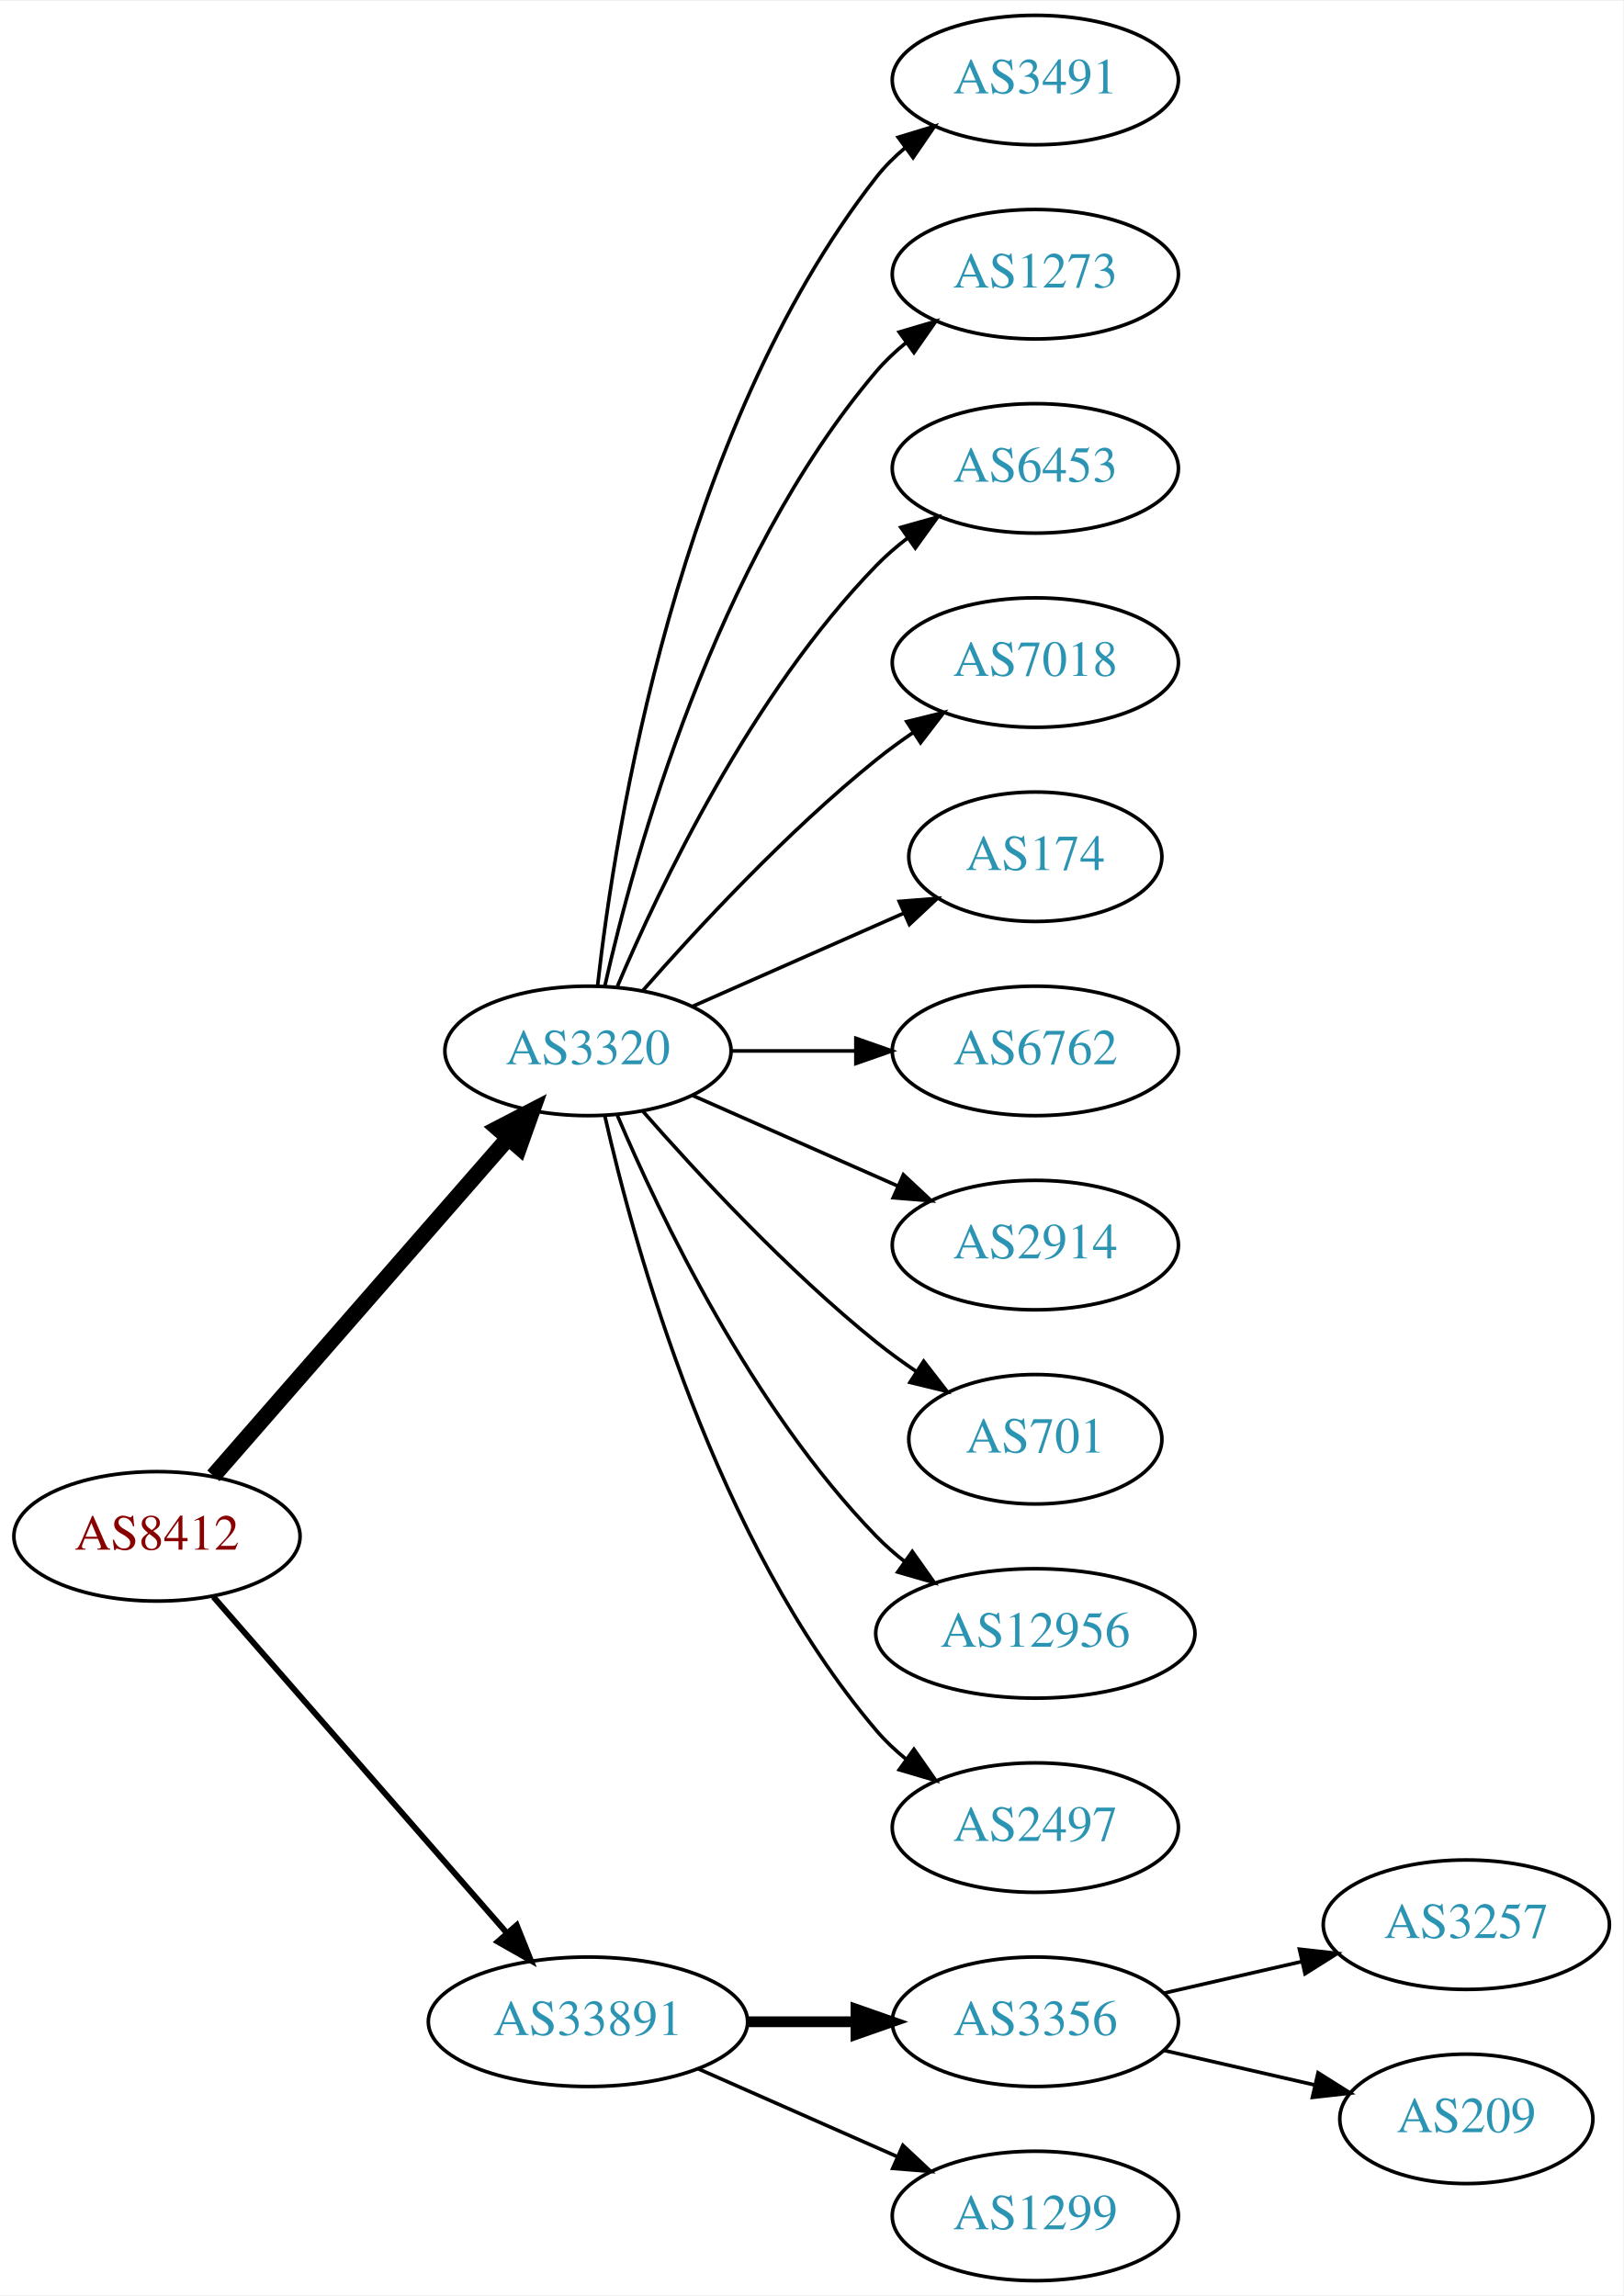
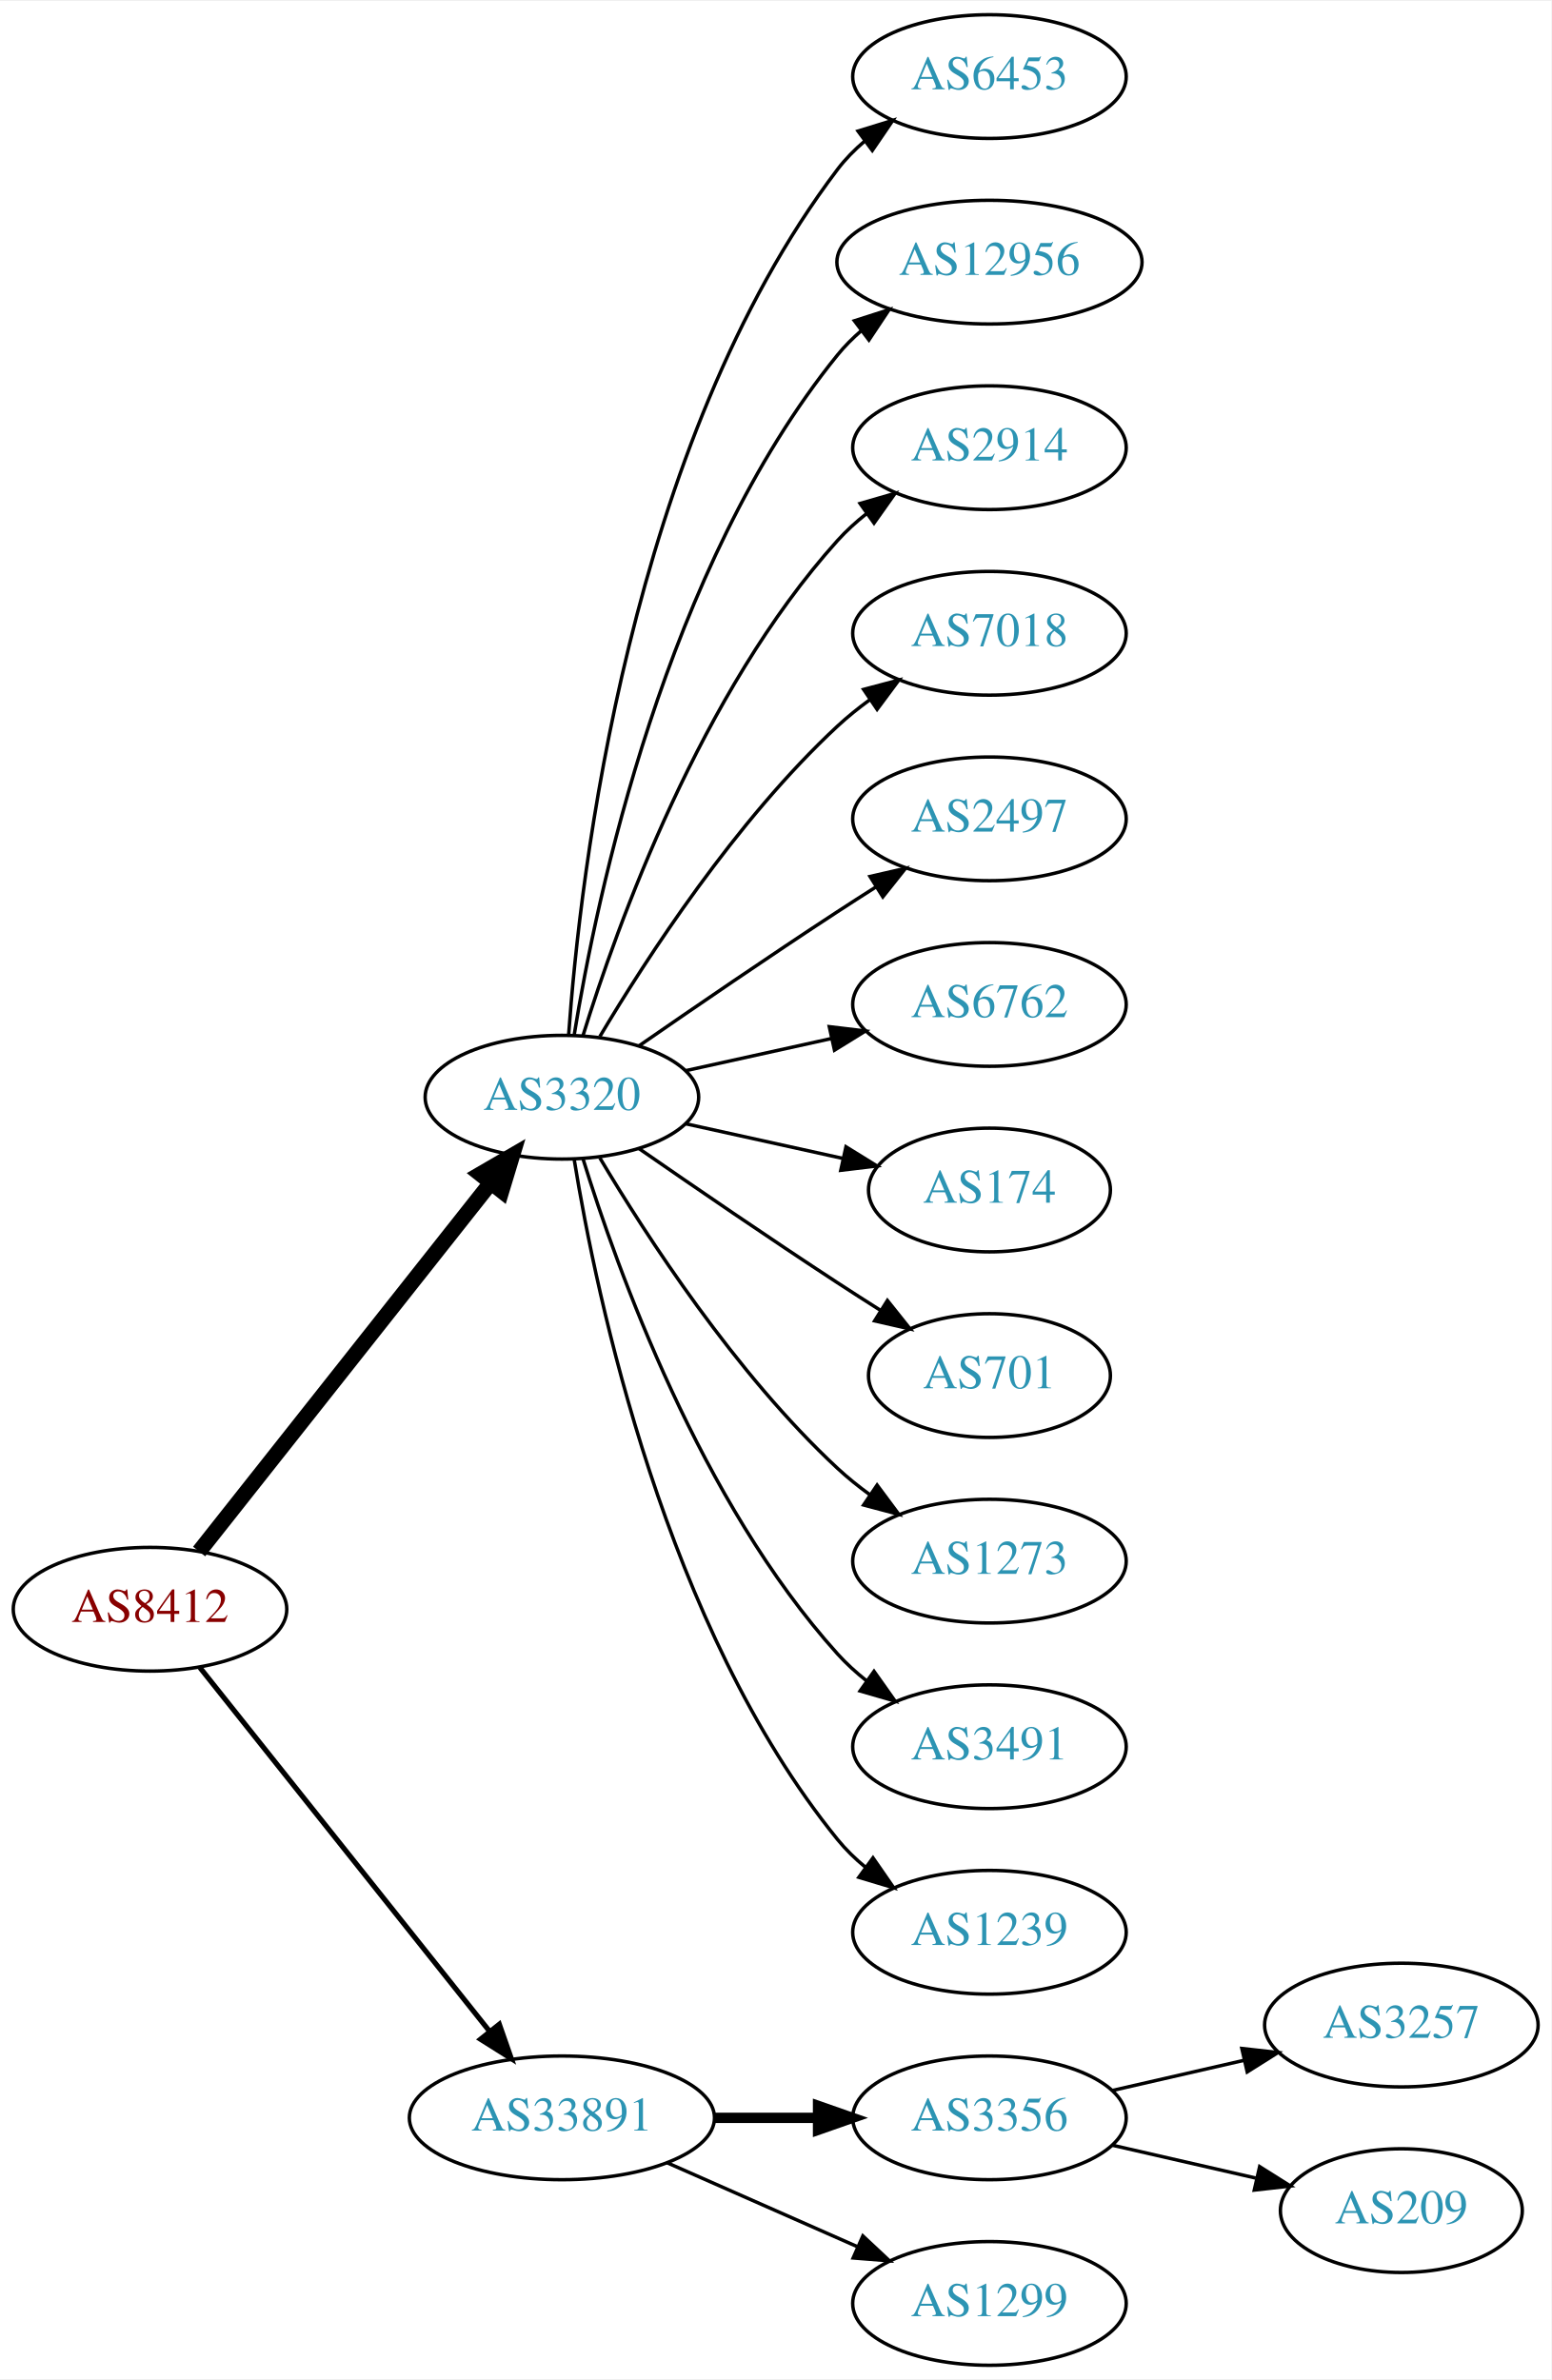
- <svg xmlns="http://www.w3.org/2000/svg" xmlns:xlink="http://www.w3.org/1999/xlink" width="451pt" height="638pt" viewBox="0.00 0.00 451.37 638.00">
-   <g id="graph0" class="graph" transform="scale(1 1) rotate(0) translate(4 634)">
-     <polygon fill="white" stroke="none" points="-4,4 -4,-634 447.37,-634 447.37,4 -4,4" />
+ <svg xmlns="http://www.w3.org/2000/svg" xmlns:xlink="http://www.w3.org/1999/xlink" width="451pt" height="692pt" viewBox="0.00 0.00 451.37 692.00">
+   <g id="graph0" class="graph" transform="scale(1 1) rotate(0) translate(4 688)">
+     <polygon fill="white" stroke="none" points="-4,4 -4,-688 447.37,-688 447.37,4 -4,4" />
    <g id="node1" class="node">
      <g id="a_node1">
        <a xlink:href="/asn/8412" xlink:title="AS8412 ~ Rennweg 97-99 [AT]">
-           <ellipse fill="#ffffff" stroke="black" cx="39.647" cy="-207" rx="39.794" ry="18" />
-           <text text-anchor="middle" x="39.647" y="-203.3" font-family="Times,serif" font-size="14.00" fill="#880000">AS8412</text>
+           <ellipse fill="#ffffff" stroke="black" cx="39.647" cy="-220" rx="39.794" ry="18" />
+           <text text-anchor="middle" x="39.647" y="-216.3" font-family="Times,serif" font-size="14.00" fill="#880000">AS8412</text>
        </a>
      </g>
    </g>
    <g id="node2" class="node">
      <g id="a_node2">
        <a xlink:href="/asn/3320" xlink:title="AS3320 ~ DTAG [DE]">
-           <ellipse fill="#ffffff" stroke="black" cx="159.489" cy="-342" rx="39.794" ry="18" />
-           <text text-anchor="middle" x="159.489" y="-338.3" font-family="Times,serif" font-size="14.00" fill="#2c94b3">AS3320</text>
+           <ellipse fill="#ffffff" stroke="black" cx="159.489" cy="-369" rx="39.794" ry="18" />
+           <text text-anchor="middle" x="159.489" y="-365.3" font-family="Times,serif" font-size="14.00" fill="#2c94b3">AS3320</text>
        </a>
      </g>
    </g>
    <g id="edge1" class="edge">
-       <path fill="none" stroke="black" stroke-width="4.5" d="M55.333,-223.825C75.91,-247.397 113.447,-290.4 137.12,-317.52" />
-       <polygon fill="black" stroke="black" stroke-width="4.5" points="134.445,-320.443 143.988,-325.387 140.378,-315.264 134.445,-320.443" />
+       <path fill="none" stroke="black" stroke-width="4.5" d="M53.935,-236.803C74.623,-262.96 114.648,-313.568 138.728,-344.014" />
+       <polygon fill="black" stroke="black" stroke-width="4.5" points="135.776,-346.629 145.068,-352.03 141.953,-341.744 135.776,-346.629" />
    </g>
    <g id="node3" class="node">
      <g id="a_node3">
        <a xlink:href="/asn/33891" xlink:title="AS33891 ~ CORE-BACKBONE GMBH GLOBAL NETWORK [DE]">
          <ellipse fill="#ffffff" stroke="black" cx="159.489" cy="-72" rx="44.393" ry="18" />
          <text text-anchor="middle" x="159.489" y="-68.3" font-family="Times,serif" font-size="14.00" fill="#2c94b3">AS33891</text>
        </a>
      </g>
    </g>
    <g id="edge2" class="edge">
-       <path fill="none" stroke="black" stroke-width="1.636" d="M55.333,-190.175C75.886,-166.63 113.361,-123.698 137.039,-96.574" />
-       <polygon fill="black" stroke="black" stroke-width="1.636" points="139.678,-98.872 143.617,-89.037 134.404,-94.269 139.678,-98.872" />
+       <path fill="none" stroke="black" stroke-width="1.5" d="M54.164,-203.023C74.832,-177.066 114.41,-127.36 138.431,-97.191" />
+       <polygon fill="black" stroke="black" stroke-width="1.5" points="141.275,-99.239 144.766,-89.235 135.799,-94.878 141.275,-99.239" />
    </g>
    <g id="node4" class="node">
      <g id="a_node4">
-         <a xlink:href="/asn/3491" xlink:title="AS3491 ~ PCCW Global, Inc. [US]">
-           <ellipse fill="#ffffff" stroke="black" cx="283.881" cy="-612" rx="39.794" ry="18" />
-           <text text-anchor="middle" x="283.881" y="-608.3" font-family="Times,serif" font-size="14.00" fill="#2c94b3">AS3491</text>
+         <a xlink:href="/asn/6453" xlink:title="AS6453 ~ TATA COMMUNICATIONS (AMERICA) INC [US]">
+           <ellipse fill="#ffffff" stroke="black" cx="283.881" cy="-666" rx="39.794" ry="18" />
+           <text text-anchor="middle" x="283.881" y="-662.3" font-family="Times,serif" font-size="14.00" fill="#2c94b3">AS6453</text>
        </a>
      </g>
    </g>
    <g id="edge3" class="edge">
-       <path fill="none" stroke="black" d="M162.168,-360.129C166.999,-403.368 184.34,-514.216 239.685,-585 242,-587.961 244.737,-590.683 247.692,-593.164" />
-       <polygon fill="black" stroke="black" points="245.748,-596.078 255.883,-599.165 249.885,-590.432 245.748,-596.078" />
+       <path fill="none" stroke="black" d="M161.438,-387.036C164.724,-433.457 179.034,-559.007 239.685,-639 241.956,-641.995 244.663,-644.74 247.6,-647.235" />
+       <polygon fill="black" stroke="black" points="245.639,-650.138 255.765,-653.256 249.794,-644.504 245.639,-650.138" />
    </g>
    <g id="node5" class="node">
      <g id="a_node5">
-         <a xlink:href="/asn/1273" xlink:title="AS1273 ~ Vodafone Group PLC [EU]">
-           <ellipse fill="#ffffff" stroke="black" cx="283.881" cy="-558" rx="39.794" ry="18" />
-           <text text-anchor="middle" x="283.881" y="-554.3" font-family="Times,serif" font-size="14.00" fill="#2c94b3">AS1273</text>
+         <a xlink:href="/asn/12956" xlink:title="AS12956 ~ TELXIUS [ES]">
+           <ellipse fill="#ffffff" stroke="black" cx="283.881" cy="-612" rx="44.393" ry="18" />
+           <text text-anchor="middle" x="283.881" y="-608.3" font-family="Times,serif" font-size="14.00" fill="#2c94b3">AS12956</text>
        </a>
      </g>
    </g>
    <g id="edge4" class="edge">
-       <path fill="none" stroke="black" d="M164.183,-360.075C172.323,-396.148 194.756,-478.14 239.685,-531 242.119,-533.864 244.936,-536.521 247.941,-538.961" />
-       <polygon fill="black" stroke="black" points="246.04,-541.905 256.201,-544.906 250.129,-536.224 246.04,-541.905" />
+       <path fill="none" stroke="black" d="M163.07,-387.178C169.525,-426.997 189.596,-523.286 239.685,-585 241.747,-587.541 244.116,-589.911 246.659,-592.107" />
+       <polygon fill="black" stroke="black" points="244.592,-594.932 254.68,-598.169 248.812,-589.347 244.592,-594.932" />
    </g>
    <g id="node6" class="node">
      <g id="a_node6">
-         <a xlink:href="/asn/6453" xlink:title="AS6453 ~ TATA COMMUNICATIONS (AMERICA) INC [US]">
-           <ellipse fill="#ffffff" stroke="black" cx="283.881" cy="-504" rx="39.794" ry="18" />
-           <text text-anchor="middle" x="283.881" y="-500.3" font-family="Times,serif" font-size="14.00" fill="#2c94b3">AS6453</text>
+         <a xlink:href="/asn/2914" xlink:title="AS2914 ~ NTT America, Inc. [US]">
+           <ellipse fill="#ffffff" stroke="black" cx="283.881" cy="-558" rx="39.794" ry="18" />
+           <text text-anchor="middle" x="283.881" y="-554.3" font-family="Times,serif" font-size="14.00" fill="#2c94b3">AS2914</text>
        </a>
      </g>
    </g>
    <g id="edge5" class="edge">
-       <path fill="none" stroke="black" d="M167.68,-359.975C179.446,-387.682 205.021,-441.348 239.685,-477 242.305,-479.695 245.246,-482.239 248.329,-484.608" />
-       <polygon fill="black" stroke="black" points="246.495,-487.597 256.697,-490.455 250.504,-481.859 246.495,-487.597" />
+       <path fill="none" stroke="black" d="M165.627,-386.94C175.529,-418.979 199.867,-486.812 239.685,-531 242.201,-533.792 245.072,-536.401 248.111,-538.812" />
+       <polygon fill="black" stroke="black" points="246.24,-541.776 256.419,-544.715 250.295,-536.07 246.24,-541.776" />
    </g>
    <g id="node7" class="node">
      <g id="a_node7">
        <a xlink:href="/asn/7018" xlink:title="AS7018 ~ AT&amp;T Services, Inc. [US]">
-           <ellipse fill="#ffffff" stroke="black" cx="283.881" cy="-450" rx="39.794" ry="18" />
-           <text text-anchor="middle" x="283.881" y="-446.3" font-family="Times,serif" font-size="14.00" fill="#2c94b3">AS7018</text>
+           <ellipse fill="#ffffff" stroke="black" cx="283.881" cy="-504" rx="39.794" ry="18" />
+           <text text-anchor="middle" x="283.881" y="-500.3" font-family="Times,serif" font-size="14.00" fill="#2c94b3">AS7018</text>
        </a>
      </g>
    </g>
    <g id="edge6" class="edge">
-       <path fill="none" stroke="black" d="M174.641,-358.663C189.743,-375.894 214.864,-403.024 239.685,-423 242.941,-425.62 246.466,-428.192 250.05,-430.646" />
-       <polygon fill="black" stroke="black" points="248.138,-433.577 258.423,-436.121 251.969,-427.719 248.138,-433.577" />
+       <path fill="none" stroke="black" d="M170.535,-386.671C184.106,-409.472 210.038,-449.472 239.685,-477 242.591,-479.699 245.805,-482.28 249.129,-484.703" />
+       <polygon fill="black" stroke="black" points="247.264,-487.667 257.507,-490.375 251.188,-481.87 247.264,-487.667" />
    </g>
    <g id="node8" class="node">
      <g id="a_node8">
-         <a xlink:href="/asn/174" xlink:title="AS174 ~ Cogent Communications [US]">
-           <ellipse fill="#ffffff" stroke="black" cx="283.881" cy="-396" rx="35.194" ry="18" />
-           <text text-anchor="middle" x="283.881" y="-392.3" font-family="Times,serif" font-size="14.00" fill="#2c94b3">AS174</text>
+         <a xlink:href="/asn/2497" xlink:title="AS2497 ~ Internet Initiative Japan Inc. [JP]">
+           <ellipse fill="#ffffff" stroke="black" cx="283.881" cy="-450" rx="39.794" ry="18" />
+           <text text-anchor="middle" x="283.881" y="-446.3" font-family="Times,serif" font-size="14.00" fill="#2c94b3">AS2497</text>
        </a>
      </g>
    </g>
    <g id="edge7" class="edge">
-       <path fill="none" stroke="black" d="M188.568,-354.389C205.997,-362.078 228.554,-372.031 247.238,-380.274" />
-       <polygon fill="black" stroke="black" points="246.045,-383.573 256.607,-384.408 248.871,-377.169 246.045,-383.573" />
+       <path fill="none" stroke="black" d="M181.846,-383.901C197.697,-394.877 219.9,-410.079 239.685,-423 243.267,-425.339 247.038,-427.759 250.798,-430.144" />
+       <polygon fill="black" stroke="black" points="249.131,-433.231 259.459,-435.596 252.86,-427.307 249.131,-433.231" />
    </g>
    <g id="node9" class="node">
      <g id="a_node9">
        <a xlink:href="/asn/6762" xlink:title="AS6762 ~ TELECOM ITALIA SPARKLE S.p.A. [IT]">
-           <ellipse fill="#ffffff" stroke="black" cx="283.881" cy="-342" rx="39.794" ry="18" />
-           <text text-anchor="middle" x="283.881" y="-338.3" font-family="Times,serif" font-size="14.00" fill="#2c94b3">AS6762</text>
+           <ellipse fill="#ffffff" stroke="black" cx="283.881" cy="-396" rx="39.794" ry="18" />
+           <text text-anchor="middle" x="283.881" y="-392.3" font-family="Times,serif" font-size="14.00" fill="#2c94b3">AS6762</text>
        </a>
      </g>
    </g>
    <g id="edge8" class="edge">
-       <path fill="none" stroke="black" d="M199.215,-342C210.153,-342 222.204,-342 233.67,-342" />
-       <polygon fill="black" stroke="black" points="233.987,-345.5 243.987,-342 233.987,-338.5 233.987,-345.5" />
+       <path fill="none" stroke="black" d="M195.562,-376.737C208.749,-379.646 223.929,-382.995 237.894,-386.076" />
+       <polygon fill="black" stroke="black" points="237.284,-389.525 247.803,-388.262 238.792,-382.69 237.284,-389.525" />
    </g>
    <g id="node10" class="node">
      <g id="a_node10">
-         <a xlink:href="/asn/2914" xlink:title="AS2914 ~ NTT America, Inc. [US]">
-           <ellipse fill="#ffffff" stroke="black" cx="283.881" cy="-288" rx="39.794" ry="18" />
-           <text text-anchor="middle" x="283.881" y="-284.3" font-family="Times,serif" font-size="14.00" fill="#2c94b3">AS2914</text>
+         <a xlink:href="/asn/174" xlink:title="AS174 ~ Cogent Communications [US]">
+           <ellipse fill="#ffffff" stroke="black" cx="283.881" cy="-342" rx="35.194" ry="18" />
+           <text text-anchor="middle" x="283.881" y="-338.3" font-family="Times,serif" font-size="14.00" fill="#2c94b3">AS174</text>
        </a>
      </g>
    </g>
    <g id="edge9" class="edge">
-       <path fill="none" stroke="black" d="M188.568,-329.611C205.516,-322.134 227.313,-312.517 245.683,-304.412" />
-       <polygon fill="black" stroke="black" points="247.196,-307.57 254.933,-300.331 244.371,-301.166 247.196,-307.57" />
+       <path fill="none" stroke="black" d="M195.562,-361.263C209.795,-358.123 226.35,-354.471 241.194,-351.196" />
+       <polygon fill="black" stroke="black" points="242.137,-354.572 251.148,-349 240.629,-347.737 242.137,-354.572" />
    </g>
    <g id="node11" class="node">
      <g id="a_node11">
        <a xlink:href="/asn/701" xlink:title="AS701 ~ UUNET [US]">
-           <ellipse fill="#ffffff" stroke="black" cx="283.881" cy="-234" rx="35.194" ry="18" />
-           <text text-anchor="middle" x="283.881" y="-230.3" font-family="Times,serif" font-size="14.00" fill="#2c94b3">AS701</text>
+           <ellipse fill="#ffffff" stroke="black" cx="283.881" cy="-288" rx="35.194" ry="18" />
+           <text text-anchor="middle" x="283.881" y="-284.3" font-family="Times,serif" font-size="14.00" fill="#2c94b3">AS701</text>
        </a>
      </g>
    </g>
    <g id="edge10" class="edge">
-       <path fill="none" stroke="black" d="M174.641,-325.337C189.743,-308.106 214.864,-280.976 239.685,-261 243.19,-258.179 247.008,-255.413 250.876,-252.792" />
-       <polygon fill="black" stroke="black" points="252.834,-255.694 259.322,-247.318 249.027,-249.82 252.834,-255.694" />
+       <path fill="none" stroke="black" d="M181.846,-354.099C197.697,-343.123 219.9,-327.921 239.685,-315 243.73,-312.358 248.015,-309.615 252.254,-306.933" />
+       <polygon fill="black" stroke="black" points="254.191,-309.85 260.799,-301.568 250.469,-303.921 254.191,-309.85" />
    </g>
    <g id="node12" class="node">
      <g id="a_node12">
-         <a xlink:href="/asn/12956" xlink:title="AS12956 ~ TELXIUS [ES]">
-           <ellipse fill="#ffffff" stroke="black" cx="283.881" cy="-180" rx="44.393" ry="18" />
-           <text text-anchor="middle" x="283.881" y="-176.3" font-family="Times,serif" font-size="14.00" fill="#2c94b3">AS12956</text>
+         <a xlink:href="/asn/1273" xlink:title="AS1273 ~ Vodafone Group PLC [EU]">
+           <ellipse fill="#ffffff" stroke="black" cx="283.881" cy="-234" rx="39.794" ry="18" />
+           <text text-anchor="middle" x="283.881" y="-230.3" font-family="Times,serif" font-size="14.00" fill="#2c94b3">AS1273</text>
        </a>
      </g>
    </g>
    <g id="edge11" class="edge">
-       <path fill="none" stroke="black" d="M167.68,-324.025C179.446,-296.318 205.021,-242.652 239.685,-207 242.101,-204.515 244.789,-202.158 247.61,-199.949" />
-       <polygon fill="black" stroke="black" points="249.675,-202.775 255.795,-194.127 245.618,-197.071 249.675,-202.775" />
+       <path fill="none" stroke="black" d="M170.535,-351.329C184.106,-328.528 210.038,-288.528 239.685,-261 242.591,-258.301 245.805,-255.72 249.129,-253.297" />
+       <polygon fill="black" stroke="black" points="251.188,-256.13 257.507,-247.625 247.264,-250.333 251.188,-256.13" />
    </g>
    <g id="node13" class="node">
      <g id="a_node13">
-         <a xlink:href="/asn/2497" xlink:title="AS2497 ~ Internet Initiative Japan Inc. [JP]">
-           <ellipse fill="#ffffff" stroke="black" cx="283.881" cy="-126" rx="39.794" ry="18" />
-           <text text-anchor="middle" x="283.881" y="-122.3" font-family="Times,serif" font-size="14.00" fill="#2c94b3">AS2497</text>
+         <a xlink:href="/asn/3491" xlink:title="AS3491 ~ PCCW Global, Inc. [US]">
+           <ellipse fill="#ffffff" stroke="black" cx="283.881" cy="-180" rx="39.794" ry="18" />
+           <text text-anchor="middle" x="283.881" y="-176.3" font-family="Times,serif" font-size="14.00" fill="#2c94b3">AS3491</text>
        </a>
      </g>
    </g>
    <g id="edge12" class="edge">
-       <path fill="none" stroke="black" d="M164.183,-323.925C172.323,-287.852 194.756,-205.86 239.685,-153 242.119,-150.136 244.936,-147.479 247.941,-145.039" />
-       <polygon fill="black" stroke="black" points="250.129,-147.776 256.201,-139.094 246.04,-142.095 250.129,-147.776" />
+       <path fill="none" stroke="black" d="M165.627,-351.06C175.529,-319.021 199.867,-251.188 239.685,-207 242.201,-204.208 245.072,-201.599 248.111,-199.188" />
+       <polygon fill="black" stroke="black" points="250.295,-201.93 256.419,-193.285 246.24,-196.224 250.295,-201.93" />
    </g>
    <g id="node14" class="node">
      <g id="a_node14">
+         <a xlink:href="/asn/1239" xlink:title="AS1239 ~ Sprint [US]">
+           <ellipse fill="#ffffff" stroke="black" cx="283.881" cy="-126" rx="39.794" ry="18" />
+           <text text-anchor="middle" x="283.881" y="-122.3" font-family="Times,serif" font-size="14.00" fill="#2c94b3">AS1239</text>
+         </a>
+       </g>
+     </g>
+     <g id="edge13" class="edge">
+       <path fill="none" stroke="black" d="M163.07,-350.822C169.525,-311.003 189.596,-214.714 239.685,-153 242.054,-150.082 244.826,-147.388 247.804,-144.925" />
+       <polygon fill="black" stroke="black" points="249.995,-147.659 256.026,-138.948 245.879,-141.997 249.995,-147.659" />
+     </g>
+     <g id="node15" class="node">
+       <g id="a_node15">
        <a xlink:href="/asn/3356" xlink:title="AS3356 ~ Level 3 Parent, LLC [US]">
          <ellipse fill="#ffffff" stroke="black" cx="283.881" cy="-72" rx="39.794" ry="18" />
          <text text-anchor="middle" x="283.881" y="-68.3" font-family="Times,serif" font-size="14.00" fill="#2c94b3">AS3356</text>
        </a>
      </g>
    </g>
-     <g id="edge13" class="edge">
+     <g id="edge14" class="edge">
      <path fill="none" stroke="black" stroke-width="3" d="M203.985,-72C213.674,-72 224.01,-72 233.903,-72" />
      <polygon fill="black" stroke="black" stroke-width="3" points="234.006,-75.5 244.006,-72 234.006,-68.5 234.006,-75.5" />
    </g>
-     <g id="node15" class="node">
-       <g id="a_node15">
+     <g id="node16" class="node">
+       <g id="a_node16">
        <a xlink:href="/asn/1299" xlink:title="AS1299 ~ Telia Carrier [EU]">
          <ellipse fill="#ffffff" stroke="black" cx="283.881" cy="-18" rx="39.794" ry="18" />
          <text text-anchor="middle" x="283.881" y="-14.3" font-family="Times,serif" font-size="14.00" fill="#2c94b3">AS1299</text>
        </a>
      </g>
    </g>
-     <g id="edge14" class="edge">
+     <g id="edge15" class="edge">
      <path fill="none" stroke="black" d="M190.117,-58.928C206.711,-51.606 227.571,-42.403 245.304,-34.579" />
      <polygon fill="black" stroke="black" points="247.051,-37.634 254.788,-30.395 244.226,-31.23 247.051,-37.634" />
    </g>
-     <g id="node16" class="node">
-       <g id="a_node16">
+     <g id="node17" class="node">
+       <g id="a_node17">
        <a xlink:href="/asn/3257" xlink:title="AS3257 ~ GTT [DE]">
          <ellipse fill="#ffffff" stroke="black" cx="403.724" cy="-99" rx="39.794" ry="18" />
          <text text-anchor="middle" x="403.724" y="-95.3" font-family="Times,serif" font-size="14.00" fill="#2c94b3">AS3257</text>
        </a>
      </g>
    </g>
-     <g id="edge15" class="edge">
+     <g id="edge16" class="edge">
      <path fill="none" stroke="black" d="M319.6,-79.955C331.6,-82.704 345.221,-85.825 357.914,-88.733" />
      <polygon fill="black" stroke="black" points="357.316,-92.187 367.845,-91.009 358.88,-85.364 357.316,-92.187" />
    </g>
-     <g id="node17" class="node">
-       <g id="a_node17">
+     <g id="node18" class="node">
+       <g id="a_node18">
        <a xlink:href="/asn/209" xlink:title="AS209 ~ CenturyLink Communications, LLC [US]">
          <ellipse fill="#ffffff" stroke="black" cx="403.724" cy="-45" rx="35.194" ry="18" />
          <text text-anchor="middle" x="403.724" y="-41.3" font-family="Times,serif" font-size="14.00" fill="#2c94b3">AS209</text>
        </a>
      </g>
    </g>
-     <g id="edge16" class="edge">
+     <g id="edge17" class="edge">
      <path fill="none" stroke="black" d="M319.6,-64.045C332.693,-61.045 347.715,-57.603 361.356,-54.478" />
      <polygon fill="black" stroke="black" points="362.497,-57.807 371.463,-52.162 360.934,-50.984 362.497,-57.807" />
    </g>
  </g>
</svg>
